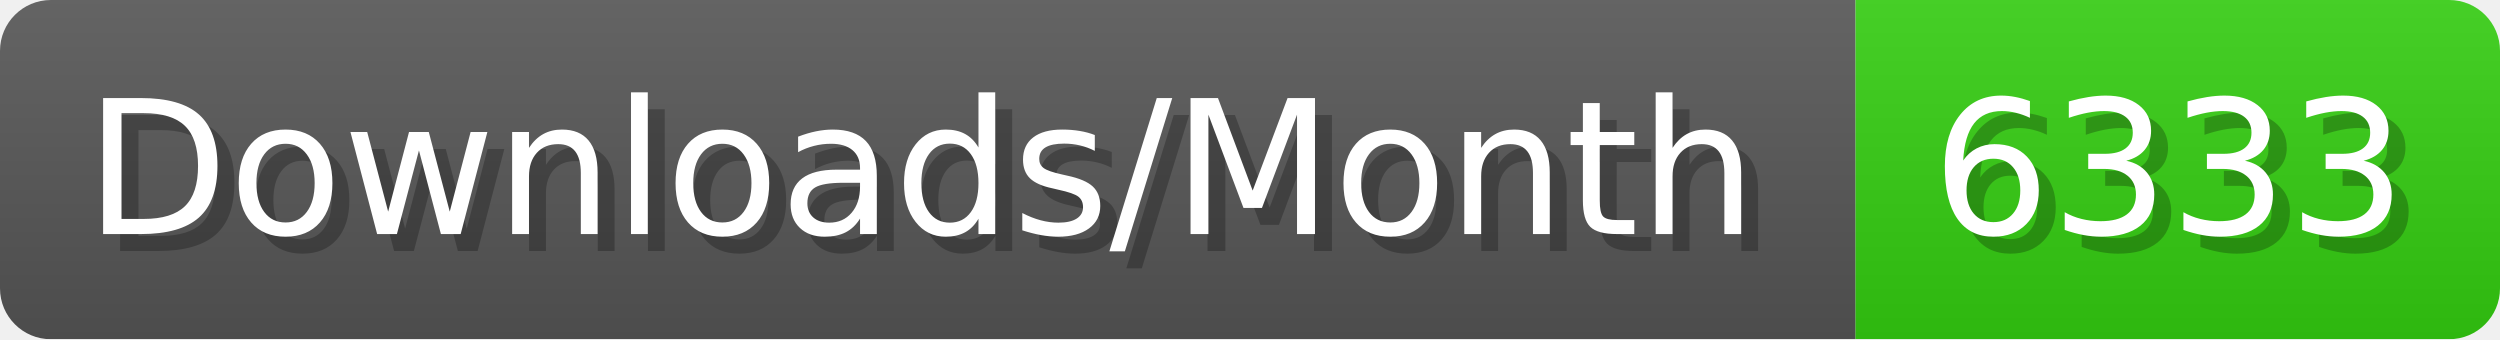
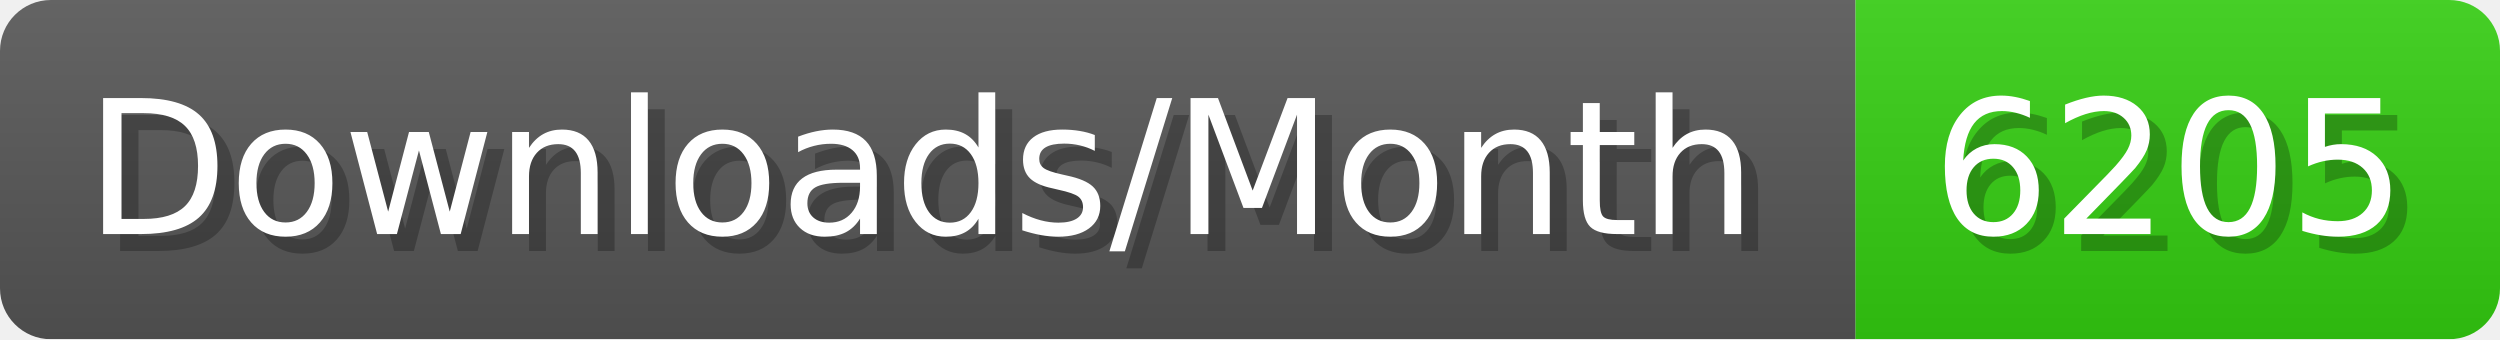
- <svg xmlns="http://www.w3.org/2000/svg" width="147.4" height="20" viewBox="0 0 1474 200" role="img" aria-label="Downloads/Month: 6333">
+ <svg xmlns="http://www.w3.org/2000/svg" width="147.4" height="20" viewBox="0 0 1474 200" role="img" aria-label="Downloads/Month: 6205">
  <linearGradient id="YlXUI" x2="0" y2="100%">
    <stop offset="0" stop-opacity=".1" stop-color="#EEE" />
    <stop offset="1" stop-opacity=".1" />
  </linearGradient>
  <mask id="JHhop">
    <rect width="1474" height="200" rx="30" fill="#FFF" />
  </mask>
  <g mask="url(#JHhop)">
    <rect width="1094" height="200" fill="#555" />
    <rect width="380" height="200" fill="#3C1" x="1094" />
    <rect width="1474" height="200" fill="url(#YlXUI)" />
  </g>
  <g aria-hidden="true" fill="#fff" text-anchor="start" font-family="Verdana,DejaVu Sans,sans-serif" font-size="110">
    <text x="60" y="148" textLength="994" fill="#000" opacity="0.25">Downloads/Month</text>
    <text x="50" y="138" textLength="994">Downloads/Month</text>
-     <text x="1149" y="148" textLength="280" fill="#000" opacity="0.25">6333</text>
-     <text x="1139" y="138" textLength="280">6333</text>
+     <text x="1149" y="148" textLength="280" fill="#000" opacity="0.25">6205</text>
+     <text x="1139" y="138" textLength="280">6205</text>
  </g>
</svg>
